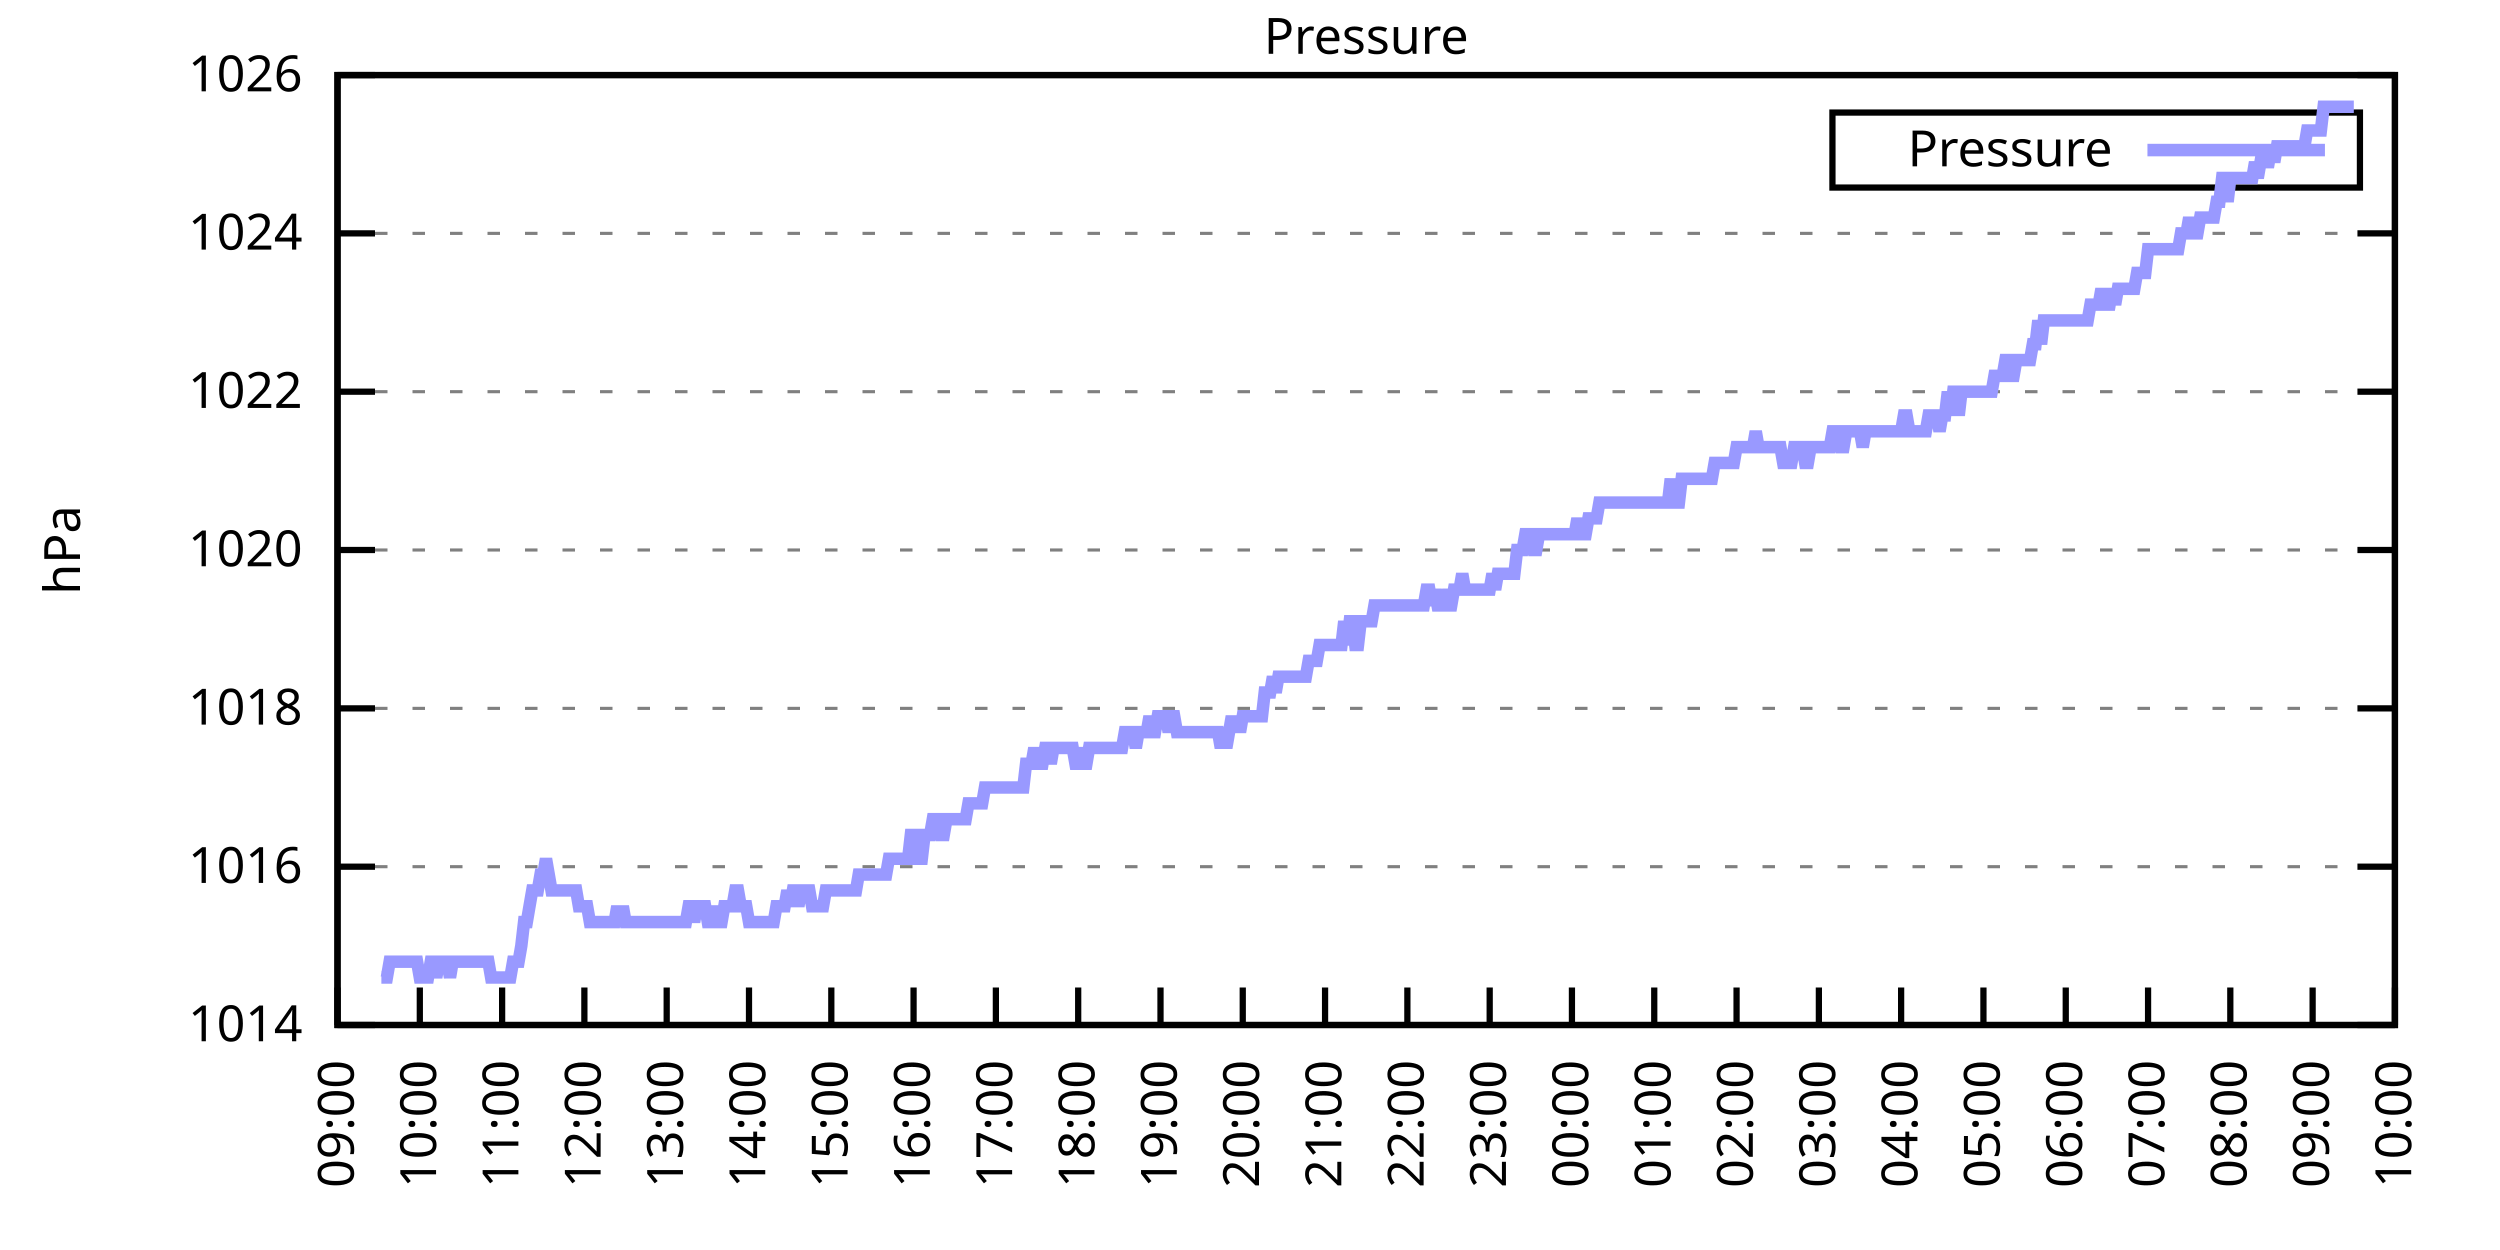
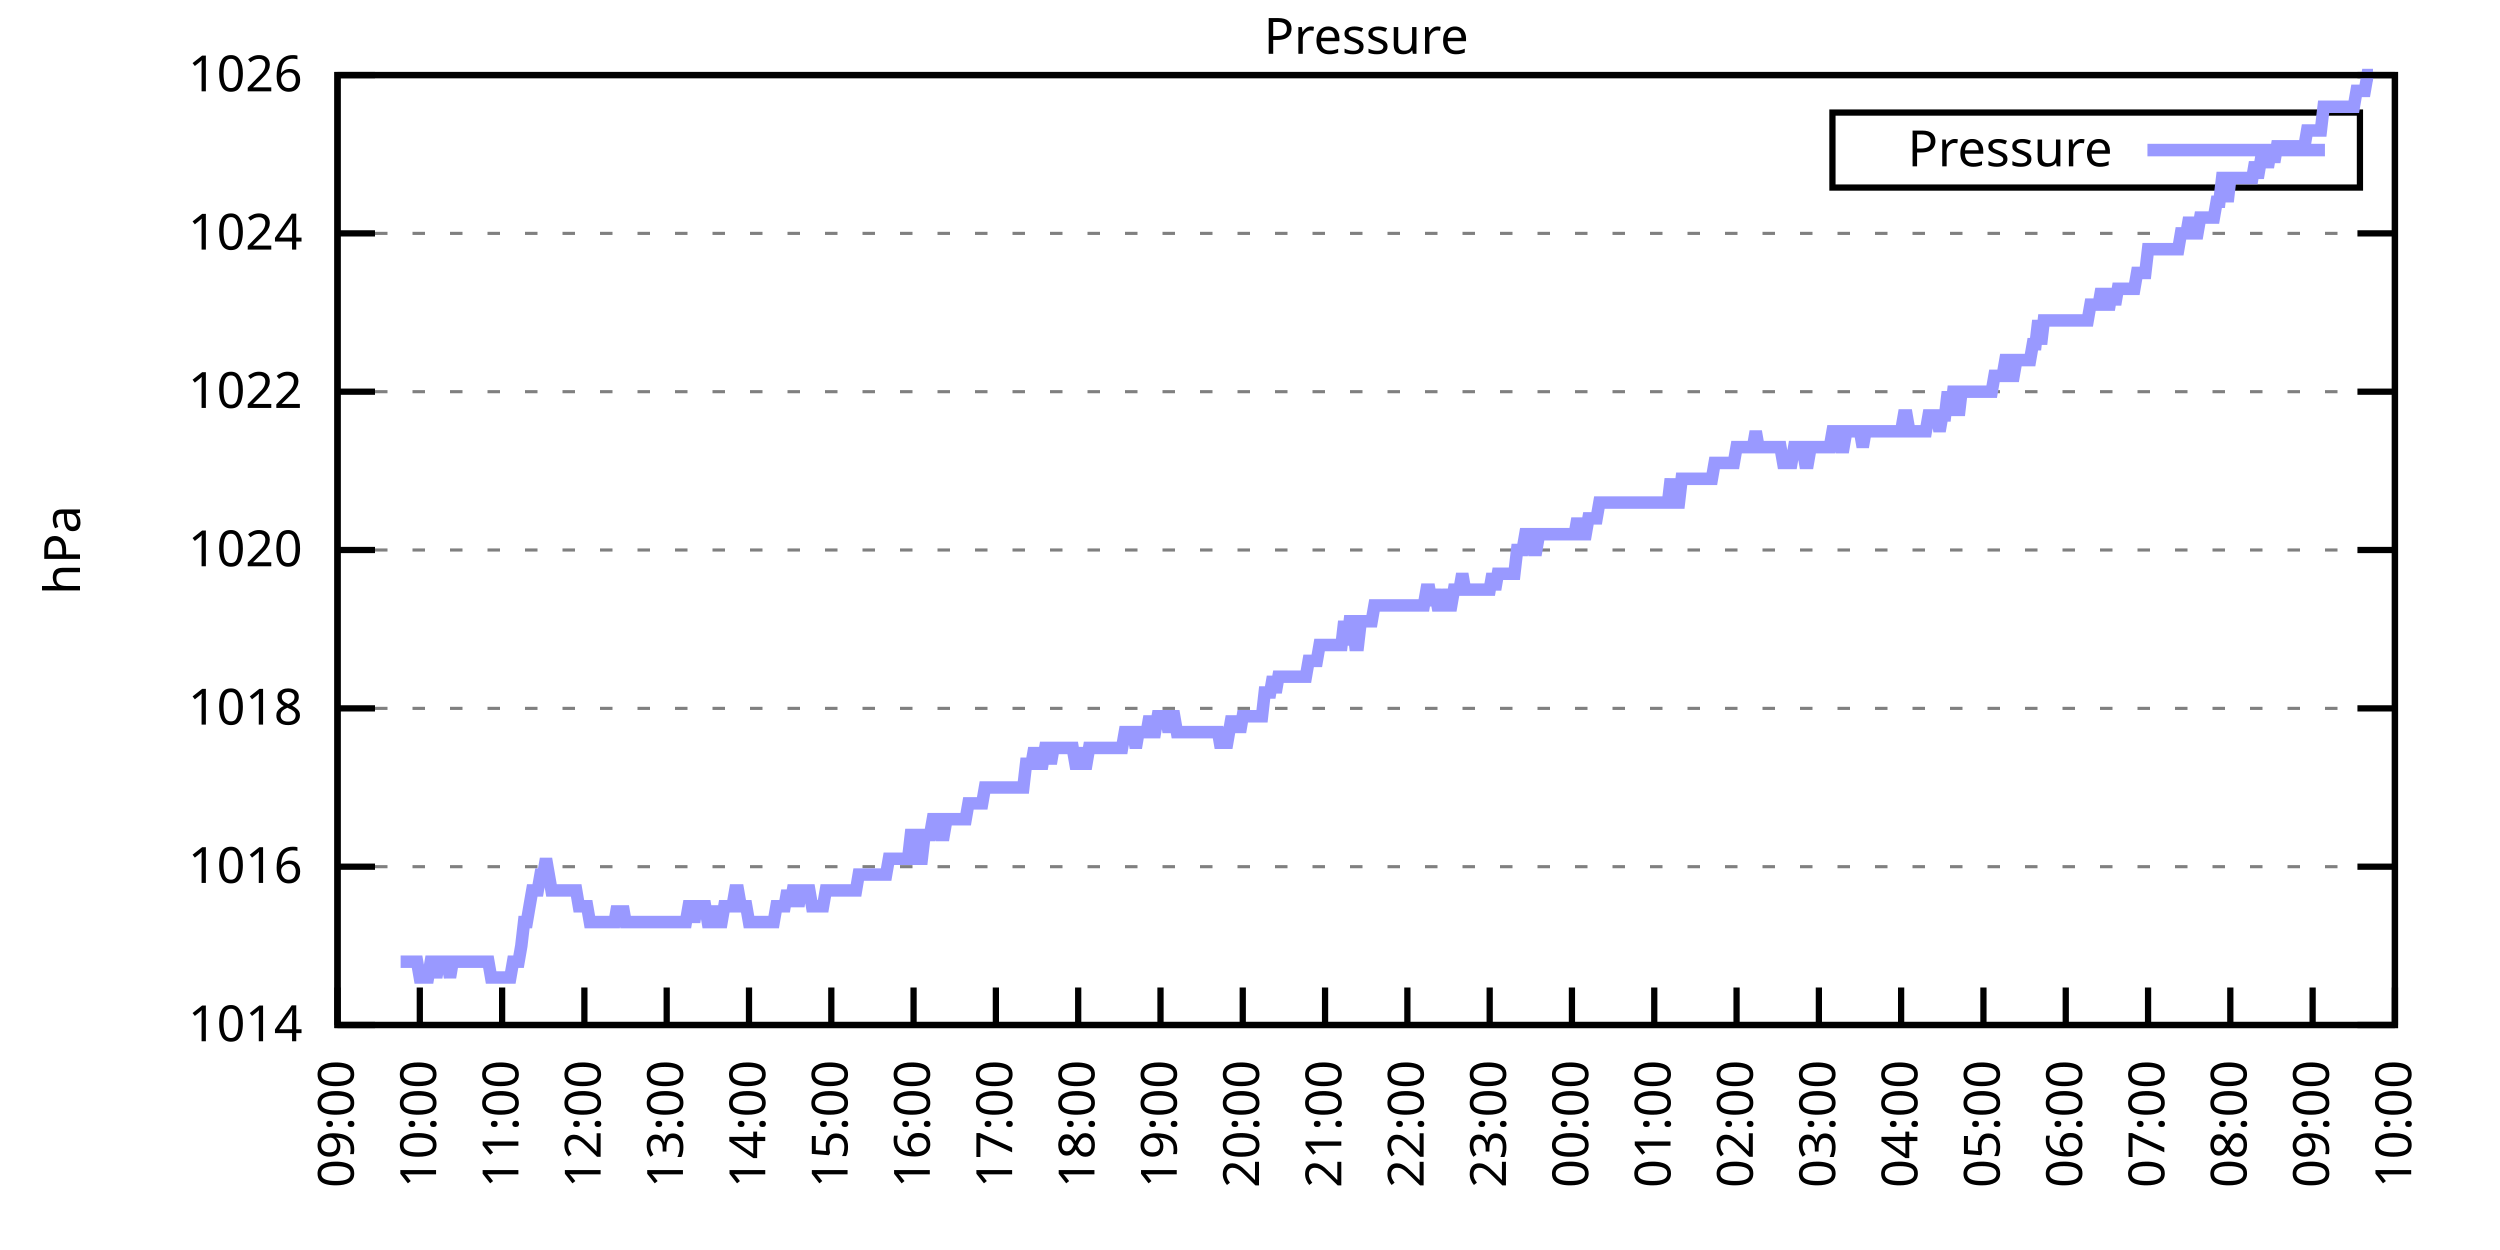
<svg xmlns="http://www.w3.org/2000/svg" xmlns:xlink="http://www.w3.org/1999/xlink" width="400" height="200" viewBox="0 0 400 200">
  <g id="gnuplot_canvas">
    <rect x="0" y="0" width="400" height="200" fill="none" />
    <defs>
      <circle id="gpDot" r="0.5" stroke-width="0.5" stroke="currentColor" />
      <path id="gpPt0" stroke-width="0.333" stroke="currentColor" d="M-1,0 h2 M0,-1 v2" />
      <path id="gpPt1" stroke-width="0.333" stroke="currentColor" d="M-1,-1 L1,1 M1,-1 L-1,1" />
      <path id="gpPt2" stroke-width="0.333" stroke="currentColor" d="M-1,0 L1,0 M0,-1 L0,1 M-1,-1 L1,1 M-1,1 L1,-1" />
      <rect id="gpPt3" stroke-width="0.333" stroke="currentColor" x="-1" y="-1" width="2" height="2" />
      <rect id="gpPt4" stroke-width="0.333" stroke="currentColor" fill="currentColor" x="-1" y="-1" width="2" height="2" />
      <circle id="gpPt5" stroke-width="0.333" stroke="currentColor" cx="0" cy="0" r="1" />
      <use xlink:href="#gpPt5" id="gpPt6" fill="currentColor" stroke="none" />
      <path id="gpPt7" stroke-width="0.333" stroke="currentColor" d="M0,-1.33 L-1.33,0.67 L1.33,0.67 z" />
      <use xlink:href="#gpPt7" id="gpPt8" fill="currentColor" stroke="none" />
      <use xlink:href="#gpPt7" id="gpPt9" stroke="currentColor" transform="rotate(180)" />
      <use xlink:href="#gpPt9" id="gpPt10" fill="currentColor" stroke="none" />
      <use xlink:href="#gpPt3" id="gpPt11" stroke="currentColor" transform="rotate(45)" />
      <use xlink:href="#gpPt11" id="gpPt12" fill="currentColor" stroke="none" />
      <path id="gpPt13" stroke-width="0.333" stroke="currentColor" d="M0,1.330 L1.265,0.411 L0.782,-1.067 L-0.782,-1.076 L-1.265,0.411 z" />
      <use xlink:href="#gpPt13" id="gpPt14" fill="currentColor" stroke="none" />
      <filter id="textbox" filterUnits="objectBoundingBox" x="0" y="0" height="1" width="1">
        <feFlood flood-color="white" flood-opacity="1" result="bgnd" />
        <feComposite in="SourceGraphic" in2="bgnd" operator="atop" />
      </filter>
      <filter id="greybox" filterUnits="objectBoundingBox" x="0" y="0" height="1" width="1">
        <feFlood flood-color="lightgrey" flood-opacity="1" result="grey" />
        <feComposite in="SourceGraphic" in2="grey" operator="atop" />
      </filter>
    </defs>
    <g fill="none" color="white" stroke="currentColor" stroke-width="1.00" stroke-linecap="butt" stroke-linejoin="miter">
</g>
    <g fill="none" color="black" stroke="currentColor" stroke-width="1.00" stroke-linecap="butt" stroke-linejoin="miter">
      <g stroke="none" shape-rendering="crispEdges">
        <polygon fill="rgb(255, 255, 255)" points="54.00,164.00 383.18,164.00 383.18,12.02 54.00,12.02 " />
      </g>
    </g>
    <g fill="none" color="black" stroke="currentColor" stroke-width="1.00" stroke-linecap="butt" stroke-linejoin="miter">
</g>
    <g fill="none" color="black" stroke="black" stroke-width="0.50" stroke-linecap="butt" stroke-linejoin="miter">
</g>
    <g fill="none" color="gray" stroke="currentColor" stroke-width="0.50" stroke-linecap="butt" stroke-linejoin="miter">
      <path stroke="gray" stroke-dasharray="2,4" class="gridline" d="M54.00,164.00 L383.19,164.00  " />
    </g>
    <g fill="none" color="gray" stroke="gray" stroke-width="1.00" stroke-linecap="butt" stroke-linejoin="miter">
</g>
    <g fill="none" color="black" stroke="currentColor" stroke-width="1.00" stroke-linecap="butt" stroke-linejoin="miter">
      <path stroke="black" d="M54.00,164.00 L60.00,164.00 M383.19,164.00 L377.19,164.00  " />
      <g transform="translate(48.40,166.60)" stroke="none" fill="black" font-family="Sans" font-size="8.00" text-anchor="end">
        <text>
          <tspan font-family="Sans"> 1014</tspan>
        </text>
      </g>
    </g>
    <g fill="none" color="black" stroke="currentColor" stroke-width="1.00" stroke-linecap="butt" stroke-linejoin="miter">
</g>
    <g fill="none" color="black" stroke="black" stroke-width="0.50" stroke-linecap="butt" stroke-linejoin="miter">
</g>
    <g fill="none" color="gray" stroke="currentColor" stroke-width="0.50" stroke-linecap="butt" stroke-linejoin="miter">
      <path stroke="gray" stroke-dasharray="2,4" class="gridline" d="M54.00,138.67 L383.19,138.67  " />
    </g>
    <g fill="none" color="gray" stroke="gray" stroke-width="1.00" stroke-linecap="butt" stroke-linejoin="miter">
</g>
    <g fill="none" color="black" stroke="currentColor" stroke-width="1.00" stroke-linecap="butt" stroke-linejoin="miter">
      <path stroke="black" d="M54.00,138.67 L60.00,138.67 M383.19,138.67 L377.19,138.67  " />
      <g transform="translate(48.40,141.27)" stroke="none" fill="black" font-family="Sans" font-size="8.00" text-anchor="end">
        <text>
          <tspan font-family="Sans"> 1016</tspan>
        </text>
      </g>
    </g>
    <g fill="none" color="black" stroke="currentColor" stroke-width="1.00" stroke-linecap="butt" stroke-linejoin="miter">
</g>
    <g fill="none" color="black" stroke="black" stroke-width="0.50" stroke-linecap="butt" stroke-linejoin="miter">
</g>
    <g fill="none" color="gray" stroke="currentColor" stroke-width="0.50" stroke-linecap="butt" stroke-linejoin="miter">
      <path stroke="gray" stroke-dasharray="2,4" class="gridline" d="M54.00,113.34 L383.19,113.34  " />
    </g>
    <g fill="none" color="gray" stroke="gray" stroke-width="1.00" stroke-linecap="butt" stroke-linejoin="miter">
</g>
    <g fill="none" color="black" stroke="currentColor" stroke-width="1.00" stroke-linecap="butt" stroke-linejoin="miter">
      <path stroke="black" d="M54.00,113.34 L60.00,113.34 M383.19,113.34 L377.19,113.34  " />
      <g transform="translate(48.40,115.94)" stroke="none" fill="black" font-family="Sans" font-size="8.00" text-anchor="end">
        <text>
          <tspan font-family="Sans"> 1018</tspan>
        </text>
      </g>
    </g>
    <g fill="none" color="black" stroke="currentColor" stroke-width="1.00" stroke-linecap="butt" stroke-linejoin="miter">
</g>
    <g fill="none" color="black" stroke="black" stroke-width="0.50" stroke-linecap="butt" stroke-linejoin="miter">
</g>
    <g fill="none" color="gray" stroke="currentColor" stroke-width="0.50" stroke-linecap="butt" stroke-linejoin="miter">
      <path stroke="gray" stroke-dasharray="2,4" class="gridline" d="M54.00,88.00 L383.19,88.00  " />
    </g>
    <g fill="none" color="gray" stroke="gray" stroke-width="1.00" stroke-linecap="butt" stroke-linejoin="miter">
</g>
    <g fill="none" color="black" stroke="currentColor" stroke-width="1.00" stroke-linecap="butt" stroke-linejoin="miter">
      <path stroke="black" d="M54.00,88.00 L60.00,88.00 M383.19,88.00 L377.19,88.00  " />
      <g transform="translate(48.40,90.60)" stroke="none" fill="black" font-family="Sans" font-size="8.00" text-anchor="end">
        <text>
          <tspan font-family="Sans"> 1020</tspan>
        </text>
      </g>
    </g>
    <g fill="none" color="black" stroke="currentColor" stroke-width="1.00" stroke-linecap="butt" stroke-linejoin="miter">
</g>
    <g fill="none" color="black" stroke="black" stroke-width="0.50" stroke-linecap="butt" stroke-linejoin="miter">
</g>
    <g fill="none" color="gray" stroke="currentColor" stroke-width="0.50" stroke-linecap="butt" stroke-linejoin="miter">
      <path stroke="gray" stroke-dasharray="2,4" class="gridline" d="M54.00,62.67 L383.19,62.67  " />
    </g>
    <g fill="none" color="gray" stroke="gray" stroke-width="1.00" stroke-linecap="butt" stroke-linejoin="miter">
</g>
    <g fill="none" color="black" stroke="currentColor" stroke-width="1.00" stroke-linecap="butt" stroke-linejoin="miter">
      <path stroke="black" d="M54.00,62.67 L60.00,62.67 M383.19,62.67 L377.19,62.67  " />
      <g transform="translate(48.40,65.27)" stroke="none" fill="black" font-family="Sans" font-size="8.00" text-anchor="end">
        <text>
          <tspan font-family="Sans"> 1022</tspan>
        </text>
      </g>
    </g>
    <g fill="none" color="black" stroke="currentColor" stroke-width="1.00" stroke-linecap="butt" stroke-linejoin="miter">
</g>
    <g fill="none" color="black" stroke="black" stroke-width="0.50" stroke-linecap="butt" stroke-linejoin="miter">
</g>
    <g fill="none" color="gray" stroke="currentColor" stroke-width="0.50" stroke-linecap="butt" stroke-linejoin="miter">
      <path stroke="gray" stroke-dasharray="2,4" class="gridline" d="M54.00,37.34 L383.19,37.34  " />
    </g>
    <g fill="none" color="gray" stroke="gray" stroke-width="1.00" stroke-linecap="butt" stroke-linejoin="miter">
</g>
    <g fill="none" color="black" stroke="currentColor" stroke-width="1.00" stroke-linecap="butt" stroke-linejoin="miter">
      <path stroke="black" d="M54.00,37.34 L60.00,37.34 M383.19,37.34 L377.19,37.34  " />
      <g transform="translate(48.40,39.94)" stroke="none" fill="black" font-family="Sans" font-size="8.00" text-anchor="end">
        <text>
          <tspan font-family="Sans"> 1024</tspan>
        </text>
      </g>
    </g>
    <g fill="none" color="black" stroke="currentColor" stroke-width="1.00" stroke-linecap="butt" stroke-linejoin="miter">
</g>
    <g fill="none" color="black" stroke="black" stroke-width="0.50" stroke-linecap="butt" stroke-linejoin="miter">
</g>
    <g fill="none" color="gray" stroke="currentColor" stroke-width="0.50" stroke-linecap="butt" stroke-linejoin="miter">
      <path stroke="gray" stroke-dasharray="2,4" class="gridline" d="M54.00,12.01 L383.19,12.01  " />
    </g>
    <g fill="none" color="gray" stroke="gray" stroke-width="1.00" stroke-linecap="butt" stroke-linejoin="miter">
</g>
    <g fill="none" color="black" stroke="currentColor" stroke-width="1.00" stroke-linecap="butt" stroke-linejoin="miter">
      <path stroke="black" d="M54.00,12.01 L60.00,12.01 M383.19,12.01 L377.19,12.01  " />
      <g transform="translate(48.40,14.61)" stroke="none" fill="black" font-family="Sans" font-size="8.00" text-anchor="end">
        <text>
          <tspan font-family="Sans"> 1026</tspan>
        </text>
      </g>
    </g>
    <g fill="none" color="black" stroke="currentColor" stroke-width="1.00" stroke-linecap="butt" stroke-linejoin="miter">
      <path stroke="black" d="M54.00,164.00 L54.00,158.00  " />
      <g transform="translate(56.60,169.60) rotate(270.00)" stroke="none" fill="black" font-family="Sans" font-size="8.00" text-anchor="end">
        <text>
          <tspan font-family="Sans">09:00</tspan>
        </text>
      </g>
    </g>
    <g fill="none" color="black" stroke="currentColor" stroke-width="1.00" stroke-linecap="butt" stroke-linejoin="miter">
      <path stroke="black" d="M67.17,164.00 L67.17,158.00  " />
      <g transform="translate(69.77,169.60) rotate(270.00)" stroke="none" fill="black" font-family="Sans" font-size="8.00" text-anchor="end">
        <text>
          <tspan font-family="Sans">10:00</tspan>
        </text>
      </g>
    </g>
    <g fill="none" color="black" stroke="currentColor" stroke-width="1.00" stroke-linecap="butt" stroke-linejoin="miter">
      <path stroke="black" d="M80.34,164.00 L80.34,158.00  " />
      <g transform="translate(82.94,169.60) rotate(270.00)" stroke="none" fill="black" font-family="Sans" font-size="8.00" text-anchor="end">
        <text>
          <tspan font-family="Sans">11:00</tspan>
        </text>
      </g>
    </g>
    <g fill="none" color="black" stroke="currentColor" stroke-width="1.00" stroke-linecap="butt" stroke-linejoin="miter">
      <path stroke="black" d="M93.50,164.00 L93.50,158.00  " />
      <g transform="translate(96.10,169.60) rotate(270.00)" stroke="none" fill="black" font-family="Sans" font-size="8.00" text-anchor="end">
        <text>
          <tspan font-family="Sans">12:00</tspan>
        </text>
      </g>
    </g>
    <g fill="none" color="black" stroke="currentColor" stroke-width="1.00" stroke-linecap="butt" stroke-linejoin="miter">
      <path stroke="black" d="M106.67,164.00 L106.67,158.00  " />
      <g transform="translate(109.27,169.60) rotate(270.00)" stroke="none" fill="black" font-family="Sans" font-size="8.00" text-anchor="end">
        <text>
          <tspan font-family="Sans">13:00</tspan>
        </text>
      </g>
    </g>
    <g fill="none" color="black" stroke="currentColor" stroke-width="1.00" stroke-linecap="butt" stroke-linejoin="miter">
      <path stroke="black" d="M119.84,164.00 L119.84,158.00  " />
      <g transform="translate(122.44,169.60) rotate(270.00)" stroke="none" fill="black" font-family="Sans" font-size="8.00" text-anchor="end">
        <text>
          <tspan font-family="Sans">14:00</tspan>
        </text>
      </g>
    </g>
    <g fill="none" color="black" stroke="currentColor" stroke-width="1.00" stroke-linecap="butt" stroke-linejoin="miter">
      <path stroke="black" d="M133.01,164.00 L133.01,158.00  " />
      <g transform="translate(135.61,169.60) rotate(270.00)" stroke="none" fill="black" font-family="Sans" font-size="8.00" text-anchor="end">
        <text>
          <tspan font-family="Sans">15:00</tspan>
        </text>
      </g>
    </g>
    <g fill="none" color="black" stroke="currentColor" stroke-width="1.00" stroke-linecap="butt" stroke-linejoin="miter">
      <path stroke="black" d="M146.17,164.00 L146.17,158.00  " />
      <g transform="translate(148.77,169.60) rotate(270.00)" stroke="none" fill="black" font-family="Sans" font-size="8.00" text-anchor="end">
        <text>
          <tspan font-family="Sans">16:00</tspan>
        </text>
      </g>
    </g>
    <g fill="none" color="black" stroke="currentColor" stroke-width="1.00" stroke-linecap="butt" stroke-linejoin="miter">
      <path stroke="black" d="M159.34,164.00 L159.34,158.00  " />
      <g transform="translate(161.94,169.60) rotate(270.00)" stroke="none" fill="black" font-family="Sans" font-size="8.00" text-anchor="end">
        <text>
          <tspan font-family="Sans">17:00</tspan>
        </text>
      </g>
    </g>
    <g fill="none" color="black" stroke="currentColor" stroke-width="1.00" stroke-linecap="butt" stroke-linejoin="miter">
      <path stroke="black" d="M172.51,164.00 L172.51,158.00  " />
      <g transform="translate(175.11,169.60) rotate(270.00)" stroke="none" fill="black" font-family="Sans" font-size="8.00" text-anchor="end">
        <text>
          <tspan font-family="Sans">18:00</tspan>
        </text>
      </g>
    </g>
    <g fill="none" color="black" stroke="currentColor" stroke-width="1.00" stroke-linecap="butt" stroke-linejoin="miter">
      <path stroke="black" d="M185.68,164.00 L185.68,158.00  " />
      <g transform="translate(188.28,169.60) rotate(270.00)" stroke="none" fill="black" font-family="Sans" font-size="8.00" text-anchor="end">
        <text>
          <tspan font-family="Sans">19:00</tspan>
        </text>
      </g>
    </g>
    <g fill="none" color="black" stroke="currentColor" stroke-width="1.00" stroke-linecap="butt" stroke-linejoin="miter">
      <path stroke="black" d="M198.84,164.00 L198.84,158.00  " />
      <g transform="translate(201.44,169.60) rotate(270.00)" stroke="none" fill="black" font-family="Sans" font-size="8.00" text-anchor="end">
        <text>
          <tspan font-family="Sans">20:00</tspan>
        </text>
      </g>
    </g>
    <g fill="none" color="black" stroke="currentColor" stroke-width="1.00" stroke-linecap="butt" stroke-linejoin="miter">
      <path stroke="black" d="M212.01,164.00 L212.01,158.00  " />
      <g transform="translate(214.61,169.60) rotate(270.00)" stroke="none" fill="black" font-family="Sans" font-size="8.00" text-anchor="end">
        <text>
          <tspan font-family="Sans">21:00</tspan>
        </text>
      </g>
    </g>
    <g fill="none" color="black" stroke="currentColor" stroke-width="1.00" stroke-linecap="butt" stroke-linejoin="miter">
      <path stroke="black" d="M225.18,164.00 L225.18,158.00  " />
      <g transform="translate(227.78,169.60) rotate(270.00)" stroke="none" fill="black" font-family="Sans" font-size="8.00" text-anchor="end">
        <text>
          <tspan font-family="Sans">22:00</tspan>
        </text>
      </g>
    </g>
    <g fill="none" color="black" stroke="currentColor" stroke-width="1.00" stroke-linecap="butt" stroke-linejoin="miter">
      <path stroke="black" d="M238.35,164.00 L238.35,158.00  " />
      <g transform="translate(240.95,169.60) rotate(270.00)" stroke="none" fill="black" font-family="Sans" font-size="8.00" text-anchor="end">
        <text>
          <tspan font-family="Sans">23:00</tspan>
        </text>
      </g>
    </g>
    <g fill="none" color="black" stroke="currentColor" stroke-width="1.00" stroke-linecap="butt" stroke-linejoin="miter">
      <path stroke="black" d="M251.51,164.00 L251.51,158.00  " />
      <g transform="translate(254.11,169.60) rotate(270.00)" stroke="none" fill="black" font-family="Sans" font-size="8.00" text-anchor="end">
        <text>
          <tspan font-family="Sans">00:00</tspan>
        </text>
      </g>
    </g>
    <g fill="none" color="black" stroke="currentColor" stroke-width="1.00" stroke-linecap="butt" stroke-linejoin="miter">
      <path stroke="black" d="M264.68,164.00 L264.68,158.00  " />
      <g transform="translate(267.28,169.60) rotate(270.00)" stroke="none" fill="black" font-family="Sans" font-size="8.00" text-anchor="end">
        <text>
          <tspan font-family="Sans">01:00</tspan>
        </text>
      </g>
    </g>
    <g fill="none" color="black" stroke="currentColor" stroke-width="1.00" stroke-linecap="butt" stroke-linejoin="miter">
      <path stroke="black" d="M277.85,164.00 L277.85,158.00  " />
      <g transform="translate(280.45,169.60) rotate(270.00)" stroke="none" fill="black" font-family="Sans" font-size="8.00" text-anchor="end">
        <text>
          <tspan font-family="Sans">02:00</tspan>
        </text>
      </g>
    </g>
    <g fill="none" color="black" stroke="currentColor" stroke-width="1.00" stroke-linecap="butt" stroke-linejoin="miter">
      <path stroke="black" d="M291.02,164.00 L291.02,158.00  " />
      <g transform="translate(293.62,169.60) rotate(270.00)" stroke="none" fill="black" font-family="Sans" font-size="8.00" text-anchor="end">
        <text>
          <tspan font-family="Sans">03:00</tspan>
        </text>
      </g>
    </g>
    <g fill="none" color="black" stroke="currentColor" stroke-width="1.00" stroke-linecap="butt" stroke-linejoin="miter">
      <path stroke="black" d="M304.18,164.00 L304.18,158.00  " />
      <g transform="translate(306.78,169.60) rotate(270.00)" stroke="none" fill="black" font-family="Sans" font-size="8.00" text-anchor="end">
        <text>
          <tspan font-family="Sans">04:00</tspan>
        </text>
      </g>
    </g>
    <g fill="none" color="black" stroke="currentColor" stroke-width="1.00" stroke-linecap="butt" stroke-linejoin="miter">
      <path stroke="black" d="M317.35,164.00 L317.35,158.00  " />
      <g transform="translate(319.95,169.60) rotate(270.00)" stroke="none" fill="black" font-family="Sans" font-size="8.00" text-anchor="end">
        <text>
          <tspan font-family="Sans">05:00</tspan>
        </text>
      </g>
    </g>
    <g fill="none" color="black" stroke="currentColor" stroke-width="1.00" stroke-linecap="butt" stroke-linejoin="miter">
      <path stroke="black" d="M330.52,164.00 L330.52,158.00  " />
      <g transform="translate(333.12,169.60) rotate(270.00)" stroke="none" fill="black" font-family="Sans" font-size="8.00" text-anchor="end">
        <text>
          <tspan font-family="Sans">06:00</tspan>
        </text>
      </g>
    </g>
    <g fill="none" color="black" stroke="currentColor" stroke-width="1.00" stroke-linecap="butt" stroke-linejoin="miter">
      <path stroke="black" d="M343.69,164.00 L343.69,158.00  " />
      <g transform="translate(346.29,169.60) rotate(270.00)" stroke="none" fill="black" font-family="Sans" font-size="8.00" text-anchor="end">
        <text>
          <tspan font-family="Sans">07:00</tspan>
        </text>
      </g>
    </g>
    <g fill="none" color="black" stroke="currentColor" stroke-width="1.00" stroke-linecap="butt" stroke-linejoin="miter">
      <path stroke="black" d="M356.85,164.00 L356.85,158.00  " />
      <g transform="translate(359.45,169.60) rotate(270.00)" stroke="none" fill="black" font-family="Sans" font-size="8.00" text-anchor="end">
        <text>
          <tspan font-family="Sans">08:00</tspan>
        </text>
      </g>
    </g>
    <g fill="none" color="black" stroke="currentColor" stroke-width="1.00" stroke-linecap="butt" stroke-linejoin="miter">
      <path stroke="black" d="M370.02,164.00 L370.02,158.00  " />
      <g transform="translate(372.62,169.60) rotate(270.00)" stroke="none" fill="black" font-family="Sans" font-size="8.00" text-anchor="end">
        <text>
          <tspan font-family="Sans">09:00</tspan>
        </text>
      </g>
    </g>
    <g fill="none" color="black" stroke="currentColor" stroke-width="1.00" stroke-linecap="butt" stroke-linejoin="miter">
      <path stroke="black" d="M383.19,164.00 L383.19,158.00  " />
      <g transform="translate(385.79,169.60) rotate(270.00)" stroke="none" fill="black" font-family="Sans" font-size="8.00" text-anchor="end">
        <text>
          <tspan font-family="Sans">10:00</tspan>
        </text>
      </g>
    </g>
    <g fill="none" color="black" stroke="currentColor" stroke-width="1.00" stroke-linecap="butt" stroke-linejoin="miter">
</g>
    <g fill="none" color="black" stroke="currentColor" stroke-width="1.00" stroke-linecap="butt" stroke-linejoin="miter">
      <path stroke="black" d="M54.00,12.01 L54.00,164.00 L383.19,164.00 L383.19,12.01 L54.00,12.01 Z  " />
    </g>
    <g fill="none" color="black" stroke="currentColor" stroke-width="1.00" stroke-linecap="butt" stroke-linejoin="miter">
</g>
    <g fill="none" color="black" stroke="currentColor" stroke-width="1.00" stroke-linecap="butt" stroke-linejoin="miter">
      <path stroke="black" d="M293.19,30.01 L293.19,18.01 L377.59,18.01 L377.59,30.01 L293.19,30.01 Z  " />
    </g>
    <g id="Pressure_plot_1">
      <g fill="none" color="white" stroke="black" stroke-width="2.00" stroke-linecap="butt" stroke-linejoin="miter">
</g>
      <g fill="none" color="black" stroke="currentColor" stroke-width="2.00" stroke-linecap="butt" stroke-linejoin="miter">
        <g transform="translate(337.99,26.61)" stroke="none" fill="black" font-family="Sans" font-size="8.00" text-anchor="end">
          <text>
            <tspan font-family="Sans">Pressure</tspan>
          </text>
        </g>
      </g>
      <g fill="none" color="black" stroke="currentColor" stroke-width="2.00" stroke-linecap="butt" stroke-linejoin="miter">
-         <path stroke="rgb(153, 153, 255)" d="M343.59,24.01 L371.99,24.01 M61.02,156.40 L61.46,156.40 L61.90,156.40 L62.34,153.87 L62.78,153.87 L63.22,153.87   L63.66,153.87 L64.10,153.87 L64.53,153.87 L64.97,153.87 L65.41,153.87 L65.85,153.87 L66.29,153.87 L66.73,153.87   L67.17,156.40 L67.61,156.40 L68.05,156.40 L68.48,156.40 L68.92,153.87 L69.36,153.87 L69.80,156.40 L70.24,153.87   L70.68,153.87 L71.12,153.87 L71.56,153.87 L72.00,156.40 L72.43,153.87 L72.87,153.87 L73.31,153.87 L73.75,153.87   L74.19,153.87 L74.63,153.87 L75.07,153.87 L75.51,153.87 L75.95,153.87 L76.38,153.87 L76.82,153.87 L77.26,153.87   L77.70,153.87 L78.14,153.87 L78.58,156.40 L79.02,156.40 L79.46,156.40 L79.90,156.40 L80.34,156.40 L80.77,156.40   L81.21,156.40 L81.65,156.40 L82.09,153.87 L82.53,153.87 L82.97,153.87 L83.41,151.33 L83.85,147.53 L84.29,147.53   L84.72,145.00 L85.16,142.47 L85.60,142.47 L86.04,142.47 L86.48,139.93 L86.92,139.93 L87.36,137.40 L87.80,139.93   L88.24,142.47 L88.67,142.47 L89.11,142.47 L89.55,142.47 L89.99,142.47 L90.43,142.47 L90.87,142.47 L91.31,142.47   L91.75,142.47 L92.19,142.47 L92.62,145.00 L93.06,145.00 L93.50,145.00 L93.94,145.00 L94.38,147.53 L94.82,147.53   L95.26,147.53 L95.70,147.53 L96.14,147.53 L96.58,147.53 L97.01,147.53 L97.45,147.53 L97.89,147.53 L98.33,147.53   L98.77,145.00 L99.21,147.53 L99.65,145.00 L100.09,147.53 L100.53,147.53 L100.96,147.53 L101.40,147.53 L101.84,147.53   L102.28,147.53 L102.72,147.53 L103.16,147.53 L103.60,147.53 L104.04,147.53 L104.48,147.53 L104.91,147.53 L105.35,147.53   L105.79,147.53 L106.23,147.53 L106.67,147.53 L107.11,147.53 L107.55,147.53 L107.99,147.53 L108.43,147.53 L108.87,147.53   L109.30,147.53 L109.74,147.53 L110.18,145.00 L110.62,145.00 L111.06,147.53 L111.50,145.00 L111.94,145.00 L112.38,145.00   L112.82,145.00 L113.25,147.53 L113.69,147.53 L114.13,145.00 L114.57,147.53 L115.01,147.53 L115.45,147.53 L115.89,145.00   L116.33,145.00 L116.77,145.00 L117.20,145.00 L117.64,142.47 L118.08,142.47 L118.52,145.00 L118.96,145.00 L119.40,145.00   L119.84,147.53 L120.28,147.53 L120.72,147.53 L121.15,147.53 L121.59,147.53 L122.03,147.53 L122.47,147.53 L122.91,147.53   L123.35,147.53 L123.79,147.53 L124.23,145.00 L124.67,145.00 L125.11,145.00 L125.54,145.00 L125.98,142.47 L126.42,145.00   L126.86,142.47 L127.30,142.47 L127.74,145.00 L128.18,142.47 L128.62,142.47 L129.06,142.47 L129.49,142.47 L129.93,145.00   L130.37,145.00 L130.81,145.00 L131.25,145.00 L131.69,145.00 L132.13,142.47 L132.57,142.47 L133.01,142.47 L133.44,142.47   L133.88,142.47 L134.32,142.47 L134.76,142.47 L135.20,142.47 L135.64,142.47 L136.08,142.47 L136.52,142.47 L136.96,142.47   L137.39,139.93 L137.83,139.93 L138.27,139.93 L138.71,139.93 L139.15,139.93 L139.59,139.93 L140.03,139.93 L140.47,139.93   L140.91,139.93 L141.35,139.93 L141.78,139.93 L142.22,137.40 L142.66,137.40 L143.10,137.40 L143.54,137.40 L143.98,137.40   L144.42,137.40 L144.86,137.40 L145.30,137.40 L145.73,133.60 L146.17,133.60 L146.61,133.60 L147.05,137.40 L147.49,137.40   L147.93,133.60 L148.37,133.60 L148.81,133.60 L149.25,131.07 L149.68,131.07 L150.12,131.07 L150.56,133.60 L151.00,133.60   L151.44,131.07 L151.88,131.07 L152.32,131.07 L152.76,131.07 L153.20,131.07 L153.63,131.07 L154.07,131.07 L154.51,131.07   L154.95,128.54 L155.39,128.54 L155.83,128.54 L156.27,128.54 L156.71,128.54 L157.15,128.54 L157.59,126.00 L158.02,126.00   L158.46,126.00 L158.90,126.00 L159.34,126.00 L159.78,126.00 L160.22,126.00 L160.66,126.00 L161.10,126.00 L161.54,126.00   L161.97,126.00 L162.41,126.00 L162.85,126.00 L163.29,126.00 L163.73,126.00 L164.17,122.20 L164.61,122.20 L165.05,122.20   L165.49,119.67 L165.92,122.20 L166.36,122.20 L166.80,122.20 L167.24,119.67 L167.68,119.67 L168.12,122.20 L168.56,119.67   L169.00,119.67 L169.44,119.67 L169.87,119.67 L170.31,119.67 L170.75,119.67 L171.19,119.67 L171.63,119.67 L172.07,122.20   L172.51,122.20 L172.95,119.67 L173.39,122.20 L173.83,122.20 L174.26,119.67 L174.70,119.67 L175.14,119.67 L175.58,119.67   L176.02,119.67 L176.46,119.67 L176.90,119.67 L177.34,119.67 L177.78,119.67 L178.21,119.67 L178.65,119.67 L179.09,119.67   L179.53,119.67 L179.97,117.14 L180.41,117.14 L180.85,117.14 L181.29,117.14 L181.73,119.67 L182.16,117.14 L182.60,117.14   L183.04,117.14 L183.48,117.14 L183.92,114.60 L184.36,117.14 L184.80,117.14 L185.24,114.60 L185.68,114.60 L186.11,114.60   L186.55,114.60 L186.99,117.14 L187.43,114.60 L187.87,114.60 L188.31,117.14 L188.75,117.14 L189.19,117.14 L189.63,117.14   L190.07,117.14 L190.50,117.14 L190.94,117.14 L191.38,117.14 L191.82,117.14 L192.26,117.14 L192.70,117.14 L193.14,117.14   L193.58,117.14 L194.02,117.14 L194.45,117.14 L194.89,117.14 L195.33,119.67 L195.77,117.14 L196.21,119.67 L196.65,117.14   L197.09,114.60 L197.53,117.14 L197.97,114.60 L198.40,117.14 L198.84,114.60 L199.28,114.60 L199.72,114.60 L200.16,114.60   L200.60,114.60 L201.04,114.60 L201.48,114.60 L201.92,114.60 L202.35,110.80 L202.79,110.80 L203.23,110.80 L203.67,108.27   L204.11,110.80 L204.55,108.27 L204.99,108.27 L205.43,108.27 L205.87,108.27 L206.31,108.27 L206.74,108.27 L207.18,108.27   L207.62,108.27 L208.06,108.27 L208.50,108.27 L208.94,108.27 L209.38,105.74 L209.82,105.74 L210.26,105.74 L210.69,105.74   L211.13,103.20 L211.57,103.20 L212.01,103.20 L212.45,103.20 L212.89,103.20 L213.33,103.20 L213.77,103.20 L214.21,103.20   L214.64,103.20 L215.08,99.40 L215.52,103.20 L215.96,99.40 L216.40,99.40 L216.84,103.20 L217.28,103.20 L217.72,99.40   L218.16,99.40 L218.60,99.40 L219.03,99.40 L219.47,99.40 L219.91,96.87 L220.35,96.87 L220.79,96.87 L221.23,96.87   L221.67,96.87 L222.11,96.87 L222.55,96.87 L222.98,96.87 L223.42,96.87 L223.86,96.87 L224.30,96.87 L224.74,96.87   L225.18,96.87 L225.62,96.87 L226.06,96.87 L226.50,96.87 L226.93,96.87 L227.37,96.87 L227.81,96.87 L228.25,94.34   L228.69,94.34 L229.13,96.87 L229.57,94.34 L230.01,96.87 L230.45,96.87 L230.88,94.34 L231.32,96.87 L231.76,96.87   L232.20,96.87 L232.64,94.34 L233.08,94.34 L233.52,94.34 L233.96,91.80 L234.40,94.34 L234.84,94.34 L235.27,94.34   L235.71,94.34 L236.15,94.34 L236.59,94.34 L237.03,94.34 L237.47,94.34 L237.91,94.34 L238.35,94.34 L238.79,91.80   L239.22,94.34 L239.66,91.80 L240.10,91.80 L240.54,91.80 L240.98,91.80 L241.42,91.80 L241.86,91.80 L242.30,91.80   L242.74,88.00 L243.17,88.00 L243.61,88.00 L244.05,85.47 L244.49,85.47 L244.93,85.47 L245.37,88.00 L245.81,88.00   L246.25,85.47 L246.69,85.47 L247.12,85.47 L247.56,85.47 L248.00,85.47 L248.44,85.47 L248.88,85.47 L249.32,85.47   L249.76,85.47 L250.20,85.47 L250.64,85.47 L251.08,85.47 L251.51,85.47 L251.95,85.47 L252.39,82.94 L252.83,85.47   L253.27,85.47 L253.71,85.47 L254.15,82.94 L254.59,82.94 L255.03,82.94 L255.46,82.94 L255.90,80.41 L256.34,80.41   L256.78,80.41 L257.22,80.41 L257.66,80.41 L258.10,80.41 L258.54,80.41 L258.98,80.41 L259.41,80.41 L259.85,80.41   L260.29,80.41 L260.73,80.41 L261.17,80.41 L261.61,80.41 L262.05,80.41 L262.49,80.41 L262.93,80.41 L263.36,80.41   L263.80,80.41 L264.24,80.41 L264.68,80.41 L265.12,80.41 L265.56,80.41 L266.00,80.41 L266.44,80.41 L266.88,80.41   L267.32,76.61 L267.75,80.41 L268.19,80.41 L268.63,80.41 L269.07,76.61 L269.51,76.61 L269.95,76.61 L270.39,76.61   L270.83,76.61 L271.27,76.61 L271.70,76.61 L272.14,76.61 L272.58,76.61 L273.02,76.61 L273.46,76.61 L273.90,76.61   L274.34,74.07 L274.78,74.07 L275.22,74.07 L275.65,74.07 L276.09,74.07 L276.53,74.07 L276.97,74.07 L277.41,74.07   L277.85,71.54 L278.29,71.54 L278.73,71.54 L279.17,71.54 L279.60,71.54 L280.04,71.54 L280.48,71.54 L280.92,69.01   L281.36,71.54 L281.80,71.54 L282.24,71.54 L282.68,71.54 L283.12,71.54 L283.56,71.54 L283.99,71.54 L284.43,71.54   L284.87,71.54 L285.31,74.07 L285.75,74.07 L286.19,74.07 L286.63,74.07 L287.07,71.54 L287.51,71.54 L287.94,71.54   L288.38,71.54 L288.82,74.07 L289.26,74.07 L289.70,71.54 L290.14,71.54 L290.58,71.54 L291.02,71.54 L291.46,71.54   L291.89,71.54 L292.33,71.54 L292.77,71.54 L293.21,69.01 L293.65,69.01 L294.09,69.01 L294.53,71.54 L294.97,71.54   L295.41,69.01 L295.84,69.01 L296.28,69.01 L296.72,69.01 L297.16,69.01 L297.60,69.01 L298.04,71.54 L298.48,69.01   L298.92,69.01 L299.36,69.01 L299.80,69.01 L300.23,69.01 L300.67,69.01 L301.11,69.01 L301.55,69.01 L301.99,69.01   L302.43,69.01 L302.87,69.01 L303.31,69.01 L303.75,69.01 L304.18,69.01 L304.62,66.47 L305.06,66.47 L305.50,69.01   L305.94,69.01 L306.38,69.01 L306.82,69.01 L307.26,69.01 L307.70,69.01 L308.13,69.01 L308.57,66.47 L309.01,66.47   L309.45,66.47 L309.89,66.47 L310.33,69.01 L310.77,66.47 L311.21,66.47 L311.65,62.67 L312.08,66.47 L312.52,62.67   L312.96,62.67 L313.40,66.47 L313.84,62.67 L314.28,62.67 L314.72,62.67 L315.16,62.67 L315.60,62.67 L316.04,62.67   L316.47,62.67 L316.91,62.67 L317.35,62.67 L317.79,62.67 L318.23,62.67 L318.67,62.67 L319.11,60.14 L319.55,60.14   L319.99,60.14 L320.42,60.14 L320.86,57.61 L321.30,57.61 L321.74,60.14 L322.18,60.14 L322.62,57.61 L323.06,57.61   L323.50,57.61 L323.94,57.61 L324.37,57.61 L324.81,57.61 L325.25,55.07 L325.69,55.07 L326.13,51.27 L326.57,55.07   L327.01,51.27 L327.45,51.27 L327.89,51.27 L328.33,51.27 L328.76,51.27 L329.20,51.27 L329.64,51.27 L330.08,51.27   L330.52,51.27 L330.96,51.27 L331.40,51.27 L331.84,51.27 L332.28,51.27 L332.71,51.27 L333.15,51.27 L333.59,51.27   L334.03,51.27 L334.47,48.74 L334.91,48.74 L335.35,48.74 L335.79,48.74 L336.23,46.21 L336.66,48.74 L337.10,48.74   L337.54,48.74 L337.98,46.21 L338.42,48.74 L338.86,46.21 L339.30,46.21 L339.74,46.21 L340.18,46.21 L340.61,46.21   L341.05,46.21 L341.49,46.21 L341.93,43.67 L342.37,43.67 L342.81,43.67 L343.25,43.67 L343.69,39.87 L344.13,39.87   L344.57,39.87 L345.00,39.87 L345.44,39.87 L345.88,39.87 L346.32,39.87 L346.76,39.87 L347.20,39.87 L347.64,39.87   L348.08,39.87 L348.52,39.87 L348.95,37.34 L349.39,37.34 L349.83,37.34 L350.27,34.81 L350.71,37.34 L351.15,37.34   L351.59,37.34 L352.03,34.81 L352.47,34.81 L352.90,34.81 L353.34,34.81 L353.78,34.81 L354.22,34.81 L354.66,32.28   L355.10,32.28 L355.54,28.48 L355.98,28.48 L356.42,32.28 L356.85,28.48 L357.29,28.48 L357.73,28.48 L358.17,28.48   L358.61,28.48 L359.05,28.48 L359.49,28.48 L359.93,28.48 L360.37,28.48 L360.81,25.94 L361.24,28.48 L361.68,25.94   L362.12,25.94 L362.56,25.94 L363.00,25.94 L363.44,23.41 L363.88,25.94 L364.32,23.41 L364.76,23.41 L365.19,23.41   L365.63,23.41 L366.07,23.41 L366.51,23.41 L366.95,23.41 L367.39,23.41 L367.83,23.41 L368.27,23.41 L368.71,23.41   L369.14,20.88 L369.58,20.88 L370.02,20.88 L370.46,20.88 L370.90,20.88 L371.34,20.88 L371.78,17.08 L372.22,17.08   L372.66,17.08 L373.09,17.08 L373.53,17.08 L373.97,17.08 L374.41,17.08 L374.85,17.08 L375.29,17.08 L375.73,17.08   L376.17,17.08 L376.61,17.08  " />
+         <path stroke="rgb(153, 153, 255)" d="M343.59,24.01 L371.99,24.01 M64.10,153.87 L64.53,153.87 L64.97,153.87 L65.41,153.87 L65.85,153.87 L66.29,153.87   L66.73,153.87 L67.17,156.40 L67.61,156.40 L68.05,156.40 L68.48,156.40 L68.92,153.87 L69.36,153.87 L69.80,156.40   L70.24,153.87 L70.68,153.87 L71.12,153.87 L71.56,153.87 L72.00,156.40 L72.43,153.87 L72.87,153.87 L73.31,153.87   L73.75,153.87 L74.19,153.87 L74.63,153.87 L75.07,153.87 L75.51,153.87 L75.95,153.87 L76.38,153.87 L76.82,153.87   L77.26,153.87 L77.70,153.87 L78.14,153.87 L78.58,156.40 L79.02,156.40 L79.46,156.40 L79.90,156.40 L80.34,156.40   L80.77,156.40 L81.21,156.40 L81.65,156.40 L82.09,153.87 L82.53,153.87 L82.97,153.87 L83.41,151.33 L83.85,147.53   L84.29,147.53 L84.72,145.00 L85.16,142.47 L85.60,142.47 L86.04,142.47 L86.48,139.93 L86.92,139.93 L87.36,137.40   L87.80,139.93 L88.24,142.47 L88.67,142.47 L89.11,142.47 L89.55,142.47 L89.99,142.47 L90.43,142.47 L90.87,142.47   L91.31,142.47 L91.75,142.47 L92.19,142.47 L92.62,145.00 L93.06,145.00 L93.50,145.00 L93.94,145.00 L94.38,147.53   L94.82,147.53 L95.26,147.53 L95.70,147.53 L96.14,147.53 L96.58,147.53 L97.01,147.53 L97.45,147.53 L97.89,147.53   L98.33,147.53 L98.77,145.00 L99.21,147.53 L99.65,145.00 L100.09,147.53 L100.53,147.53 L100.96,147.53 L101.40,147.53   L101.84,147.53 L102.28,147.53 L102.72,147.53 L103.16,147.53 L103.60,147.53 L104.04,147.53 L104.48,147.53 L104.91,147.53   L105.35,147.53 L105.79,147.53 L106.23,147.53 L106.67,147.53 L107.11,147.53 L107.55,147.53 L107.99,147.53 L108.43,147.53   L108.87,147.53 L109.30,147.53 L109.74,147.53 L110.18,145.00 L110.62,145.00 L111.06,147.53 L111.50,145.00 L111.94,145.00   L112.38,145.00 L112.82,145.00 L113.25,147.53 L113.69,147.53 L114.13,145.00 L114.57,147.53 L115.01,147.53 L115.45,147.53   L115.89,145.00 L116.33,145.00 L116.77,145.00 L117.20,145.00 L117.64,142.47 L118.08,142.47 L118.52,145.00 L118.96,145.00   L119.40,145.00 L119.84,147.53 L120.28,147.53 L120.72,147.53 L121.15,147.53 L121.59,147.53 L122.03,147.53 L122.47,147.53   L122.91,147.53 L123.35,147.53 L123.79,147.53 L124.23,145.00 L124.67,145.00 L125.11,145.00 L125.54,145.00 L125.98,142.47   L126.42,145.00 L126.86,142.47 L127.30,142.47 L127.74,145.00 L128.18,142.47 L128.62,142.47 L129.06,142.47 L129.49,142.47   L129.93,145.00 L130.37,145.00 L130.81,145.00 L131.25,145.00 L131.69,145.00 L132.13,142.47 L132.57,142.47 L133.01,142.47   L133.44,142.47 L133.88,142.47 L134.32,142.47 L134.76,142.47 L135.20,142.47 L135.64,142.47 L136.08,142.47 L136.52,142.47   L136.96,142.47 L137.39,139.93 L137.83,139.93 L138.27,139.93 L138.71,139.93 L139.15,139.93 L139.59,139.93 L140.03,139.93   L140.47,139.93 L140.91,139.93 L141.35,139.93 L141.78,139.93 L142.22,137.40 L142.66,137.40 L143.10,137.40 L143.54,137.40   L143.98,137.40 L144.42,137.40 L144.86,137.40 L145.30,137.40 L145.73,133.60 L146.17,133.60 L146.61,133.60 L147.05,137.40   L147.49,137.40 L147.93,133.60 L148.37,133.60 L148.81,133.60 L149.25,131.07 L149.68,131.07 L150.12,131.07 L150.56,133.60   L151.00,133.60 L151.44,131.07 L151.88,131.07 L152.32,131.07 L152.76,131.07 L153.20,131.07 L153.63,131.07 L154.07,131.07   L154.51,131.07 L154.95,128.54 L155.39,128.54 L155.83,128.54 L156.27,128.54 L156.71,128.54 L157.15,128.54 L157.59,126.00   L158.02,126.00 L158.46,126.00 L158.90,126.00 L159.34,126.00 L159.78,126.00 L160.22,126.00 L160.66,126.00 L161.10,126.00   L161.54,126.00 L161.97,126.00 L162.41,126.00 L162.85,126.00 L163.29,126.00 L163.73,126.00 L164.17,122.20 L164.61,122.20   L165.05,122.20 L165.49,119.67 L165.92,122.20 L166.36,122.20 L166.80,122.20 L167.24,119.67 L167.68,119.67 L168.12,122.20   L168.56,119.67 L169.00,119.67 L169.44,119.67 L169.87,119.67 L170.31,119.67 L170.75,119.67 L171.19,119.67 L171.63,119.67   L172.07,122.20 L172.51,122.20 L172.95,119.67 L173.39,122.20 L173.83,122.20 L174.26,119.67 L174.70,119.67 L175.14,119.67   L175.58,119.67 L176.02,119.67 L176.46,119.67 L176.90,119.67 L177.34,119.67 L177.78,119.67 L178.21,119.67 L178.65,119.67   L179.09,119.67 L179.53,119.67 L179.97,117.14 L180.41,117.14 L180.85,117.14 L181.29,117.14 L181.73,119.67 L182.16,117.14   L182.60,117.14 L183.04,117.14 L183.48,117.14 L183.92,114.60 L184.36,117.14 L184.80,117.14 L185.24,114.60 L185.68,114.60   L186.11,114.60 L186.55,114.60 L186.99,117.14 L187.43,114.60 L187.87,114.60 L188.31,117.14 L188.75,117.14 L189.19,117.14   L189.63,117.14 L190.07,117.14 L190.50,117.14 L190.94,117.14 L191.38,117.14 L191.82,117.14 L192.26,117.14 L192.70,117.14   L193.14,117.14 L193.58,117.14 L194.02,117.14 L194.45,117.14 L194.89,117.14 L195.33,119.67 L195.77,117.14 L196.21,119.67   L196.65,117.14 L197.09,114.60 L197.53,117.14 L197.97,114.60 L198.40,117.14 L198.84,114.60 L199.28,114.60 L199.72,114.60   L200.16,114.60 L200.60,114.60 L201.04,114.60 L201.48,114.60 L201.92,114.60 L202.35,110.80 L202.79,110.80 L203.23,110.80   L203.67,108.27 L204.11,110.80 L204.55,108.27 L204.99,108.27 L205.43,108.27 L205.87,108.27 L206.31,108.27 L206.74,108.27   L207.18,108.27 L207.62,108.27 L208.06,108.27 L208.50,108.27 L208.94,108.27 L209.38,105.74 L209.82,105.74 L210.26,105.74   L210.69,105.74 L211.13,103.20 L211.57,103.20 L212.01,103.20 L212.45,103.20 L212.89,103.20 L213.33,103.20 L213.77,103.20   L214.21,103.20 L214.64,103.20 L215.08,99.40 L215.52,103.20 L215.96,99.40 L216.40,99.40 L216.84,103.20 L217.28,103.20   L217.72,99.40 L218.16,99.40 L218.60,99.40 L219.03,99.40 L219.47,99.40 L219.91,96.87 L220.35,96.87 L220.79,96.87   L221.23,96.87 L221.67,96.87 L222.11,96.87 L222.55,96.87 L222.98,96.87 L223.42,96.87 L223.86,96.87 L224.30,96.87   L224.74,96.87 L225.18,96.87 L225.62,96.87 L226.06,96.87 L226.50,96.87 L226.93,96.87 L227.37,96.87 L227.81,96.87   L228.25,94.34 L228.69,94.34 L229.13,96.87 L229.57,94.34 L230.01,96.87 L230.45,96.87 L230.88,94.34 L231.32,96.87   L231.76,96.87 L232.20,96.87 L232.64,94.34 L233.08,94.34 L233.52,94.34 L233.96,91.80 L234.40,94.34 L234.84,94.34   L235.27,94.34 L235.71,94.34 L236.15,94.34 L236.59,94.34 L237.03,94.34 L237.47,94.34 L237.91,94.34 L238.35,94.34   L238.79,91.80 L239.22,94.34 L239.66,91.80 L240.10,91.80 L240.54,91.80 L240.98,91.80 L241.42,91.80 L241.86,91.80   L242.30,91.80 L242.74,88.00 L243.17,88.00 L243.61,88.00 L244.05,85.47 L244.49,85.47 L244.93,85.47 L245.37,88.00   L245.81,88.00 L246.25,85.47 L246.69,85.47 L247.12,85.47 L247.56,85.47 L248.00,85.47 L248.44,85.47 L248.88,85.47   L249.32,85.47 L249.76,85.47 L250.20,85.47 L250.64,85.47 L251.08,85.47 L251.51,85.47 L251.95,85.47 L252.39,82.94   L252.83,85.47 L253.27,85.47 L253.71,85.47 L254.15,82.94 L254.59,82.94 L255.03,82.94 L255.46,82.94 L255.90,80.41   L256.34,80.41 L256.78,80.41 L257.22,80.41 L257.66,80.41 L258.10,80.41 L258.54,80.41 L258.98,80.41 L259.41,80.41   L259.85,80.41 L260.29,80.41 L260.73,80.41 L261.17,80.41 L261.61,80.41 L262.05,80.41 L262.49,80.41 L262.93,80.41   L263.36,80.41 L263.80,80.41 L264.24,80.41 L264.68,80.41 L265.12,80.41 L265.56,80.41 L266.00,80.41 L266.44,80.41   L266.88,80.41 L267.32,76.61 L267.75,80.41 L268.19,80.41 L268.63,80.41 L269.07,76.61 L269.51,76.61 L269.95,76.61   L270.39,76.61 L270.83,76.61 L271.27,76.61 L271.70,76.61 L272.14,76.61 L272.58,76.61 L273.02,76.61 L273.46,76.61   L273.90,76.61 L274.34,74.07 L274.78,74.07 L275.22,74.07 L275.65,74.07 L276.09,74.07 L276.53,74.07 L276.97,74.07   L277.41,74.07 L277.85,71.54 L278.29,71.54 L278.73,71.54 L279.17,71.54 L279.60,71.54 L280.04,71.54 L280.48,71.54   L280.92,69.01 L281.36,71.54 L281.80,71.54 L282.24,71.54 L282.68,71.54 L283.12,71.54 L283.56,71.54 L283.99,71.54   L284.43,71.54 L284.87,71.54 L285.31,74.07 L285.75,74.07 L286.19,74.07 L286.63,74.07 L287.07,71.54 L287.51,71.54   L287.94,71.54 L288.38,71.54 L288.82,74.07 L289.26,74.07 L289.70,71.54 L290.14,71.54 L290.58,71.54 L291.02,71.54   L291.46,71.54 L291.89,71.54 L292.33,71.54 L292.77,71.54 L293.21,69.01 L293.65,69.01 L294.09,69.01 L294.53,71.54   L294.97,71.54 L295.41,69.01 L295.84,69.01 L296.28,69.01 L296.72,69.01 L297.16,69.01 L297.60,69.01 L298.04,71.54   L298.48,69.01 L298.92,69.01 L299.36,69.01 L299.80,69.01 L300.23,69.01 L300.67,69.01 L301.11,69.01 L301.55,69.01   L301.99,69.01 L302.43,69.01 L302.87,69.01 L303.31,69.01 L303.75,69.01 L304.18,69.01 L304.62,66.47 L305.06,66.47   L305.50,69.01 L305.94,69.01 L306.38,69.01 L306.82,69.01 L307.26,69.01 L307.70,69.01 L308.13,69.01 L308.57,66.47   L309.01,66.47 L309.45,66.47 L309.89,66.47 L310.33,69.01 L310.77,66.47 L311.21,66.47 L311.65,62.67 L312.08,66.47   L312.52,62.67 L312.96,62.67 L313.40,66.47 L313.84,62.67 L314.28,62.67 L314.72,62.67 L315.16,62.67 L315.60,62.67   L316.04,62.67 L316.47,62.67 L316.91,62.67 L317.35,62.67 L317.79,62.67 L318.23,62.67 L318.67,62.67 L319.11,60.14   L319.55,60.14 L319.99,60.14 L320.42,60.14 L320.86,57.61 L321.30,57.61 L321.74,60.14 L322.18,60.14 L322.62,57.61   L323.06,57.61 L323.50,57.61 L323.94,57.61 L324.37,57.61 L324.81,57.61 L325.25,55.07 L325.69,55.07 L326.13,51.27   L326.57,55.07 L327.01,51.27 L327.45,51.27 L327.89,51.27 L328.33,51.27 L328.76,51.27 L329.20,51.27 L329.64,51.27   L330.08,51.27 L330.52,51.27 L330.96,51.27 L331.40,51.27 L331.84,51.27 L332.28,51.27 L332.71,51.27 L333.15,51.27   L333.59,51.27 L334.03,51.27 L334.47,48.74 L334.91,48.74 L335.35,48.74 L335.79,48.74 L336.23,46.21 L336.66,48.74   L337.10,48.74 L337.54,48.74 L337.98,46.21 L338.42,48.74 L338.86,46.21 L339.30,46.21 L339.74,46.21 L340.18,46.21   L340.61,46.21 L341.05,46.21 L341.49,46.21 L341.93,43.67 L342.37,43.67 L342.81,43.67 L343.25,43.67 L343.69,39.87   L344.13,39.87 L344.57,39.87 L345.00,39.87 L345.44,39.87 L345.88,39.87 L346.32,39.87 L346.76,39.87 L347.20,39.87   L347.64,39.87 L348.08,39.87 L348.52,39.87 L348.95,37.34 L349.39,37.34 L349.83,37.34 L350.27,34.81 L350.71,37.34   L351.15,37.34 L351.59,37.34 L352.03,34.81 L352.47,34.81 L352.90,34.81 L353.34,34.81 L353.78,34.81 L354.22,34.81   L354.66,32.28 L355.10,32.28 L355.54,28.48 L355.98,28.48 L356.42,32.28 L356.85,28.48 L357.29,28.48 L357.73,28.48   L358.17,28.48 L358.61,28.48 L359.05,28.48 L359.49,28.48 L359.93,28.48 L360.37,28.48 L360.81,25.94 L361.24,28.48   L361.68,25.94 L362.12,25.94 L362.56,25.94 L363.00,25.94 L363.44,23.41 L363.88,25.94 L364.32,23.41 L364.76,23.41   L365.19,23.41 L365.63,23.41 L366.07,23.41 L366.51,23.41 L366.95,23.41 L367.39,23.41 L367.83,23.41 L368.27,23.41   L368.71,23.41 L369.14,20.88 L369.58,20.88 L370.02,20.88 L370.46,20.88 L370.90,20.88 L371.34,20.88 L371.78,17.08   L372.22,17.08 L372.66,17.08 L373.09,17.08 L373.53,17.08 L373.97,17.08 L374.41,17.08 L374.85,17.08 L375.29,17.08   L375.73,17.08 L376.17,17.08 L376.61,17.08 L377.05,14.54 L377.48,14.54 L377.92,14.54 L378.36,14.54 L378.80,12.01   L379.24,12.01 L379.68,12.01  " />
      </g>
    </g>
    <g fill="none" color="black" stroke="currentColor" stroke-width="2.00" stroke-linecap="butt" stroke-linejoin="miter">
</g>
    <g fill="none" color="black" stroke="black" stroke-width="1.00" stroke-linecap="butt" stroke-linejoin="miter">
</g>
    <g fill="none" color="black" stroke="currentColor" stroke-width="1.00" stroke-linecap="butt" stroke-linejoin="miter">
      <path stroke="black" d="M54.00,12.01 L54.00,164.00 L383.19,164.00 L383.19,12.01 L54.00,12.01 Z  " />
      <g transform="translate(12.80,88.01) rotate(270.00)" stroke="none" fill="black" font-family="Sans" font-size="8.00" text-anchor="middle">
        <text>
          <tspan font-family="Sans">hPa</tspan>
        </text>
      </g>
    </g>
    <g fill="none" color="black" stroke="currentColor" stroke-width="1.00" stroke-linecap="butt" stroke-linejoin="miter">
</g>
    <g fill="none" color="black" stroke="currentColor" stroke-width="1.00" stroke-linecap="butt" stroke-linejoin="miter">
      <g transform="translate(218.59,8.61)" stroke="none" fill="black" font-family="Sans" font-size="8.00" text-anchor="middle">
        <text>
          <tspan font-family="Sans">Pressure</tspan>
        </text>
      </g>
    </g>
    <g fill="none" color="black" stroke="currentColor" stroke-width="1.00" stroke-linecap="butt" stroke-linejoin="miter">
</g>
  </g>
</svg>
